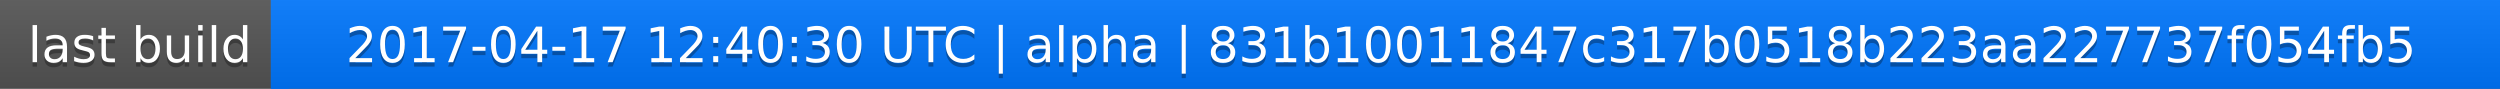
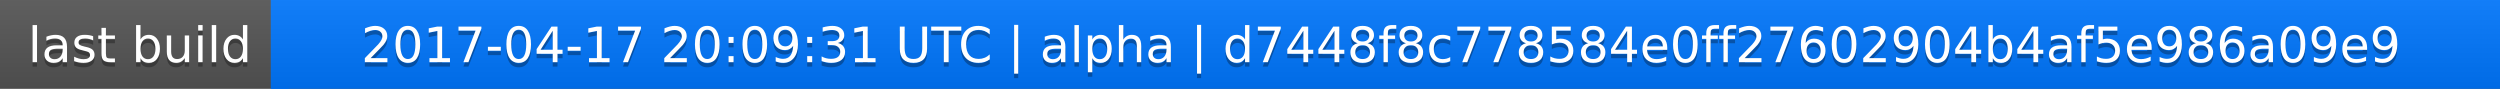
<svg xmlns="http://www.w3.org/2000/svg" width="563" height="20">
  <linearGradient id="a" x2="0" y2="100%">
    <stop offset="0" stop-color="#bbb" stop-opacity=".1" />
    <stop offset="1" stop-opacity=".1" />
  </linearGradient>
  <rect rx="0" width="563" height="20" fill="#555" />
  <rect rx="0" x="61" width="502" height="20" fill="#07f" />
  <path fill="#07f" d="M61 0h4v20h-4z" />
  <rect rx="0" width="563" height="20" fill="url(#a)" />
  <g fill="#fff" text-anchor="middle" font-family="DejaVu Sans,Verdana,Geneva,sans-serif" font-size="11">
    <text x="31.5" y="15" fill="#010101" fill-opacity=".3">last build</text>
    <text x="31.5" y="14">last build</text>
-     <text x="311" y="15" fill="#010101" fill-opacity=".3">2017-04-17 12:40:30 UTC | alpha | 831b10011847c317b0518b223aa227737f054fb5</text>
-     <text x="311" y="14">2017-04-17 12:40:30 UTC | alpha | 831b10011847c317b0518b223aa227737f054fb5</text>
+     <text x="311" y="15" fill="#010101" fill-opacity=".3">2017-04-17 20:09:31 UTC | alpha | d7448f8c778584e0ff27602904b4af5e986a09e9</text>
+     <text x="311" y="14">2017-04-17 20:09:31 UTC | alpha | d7448f8c778584e0ff27602904b4af5e986a09e9</text>
  </g>
</svg>
